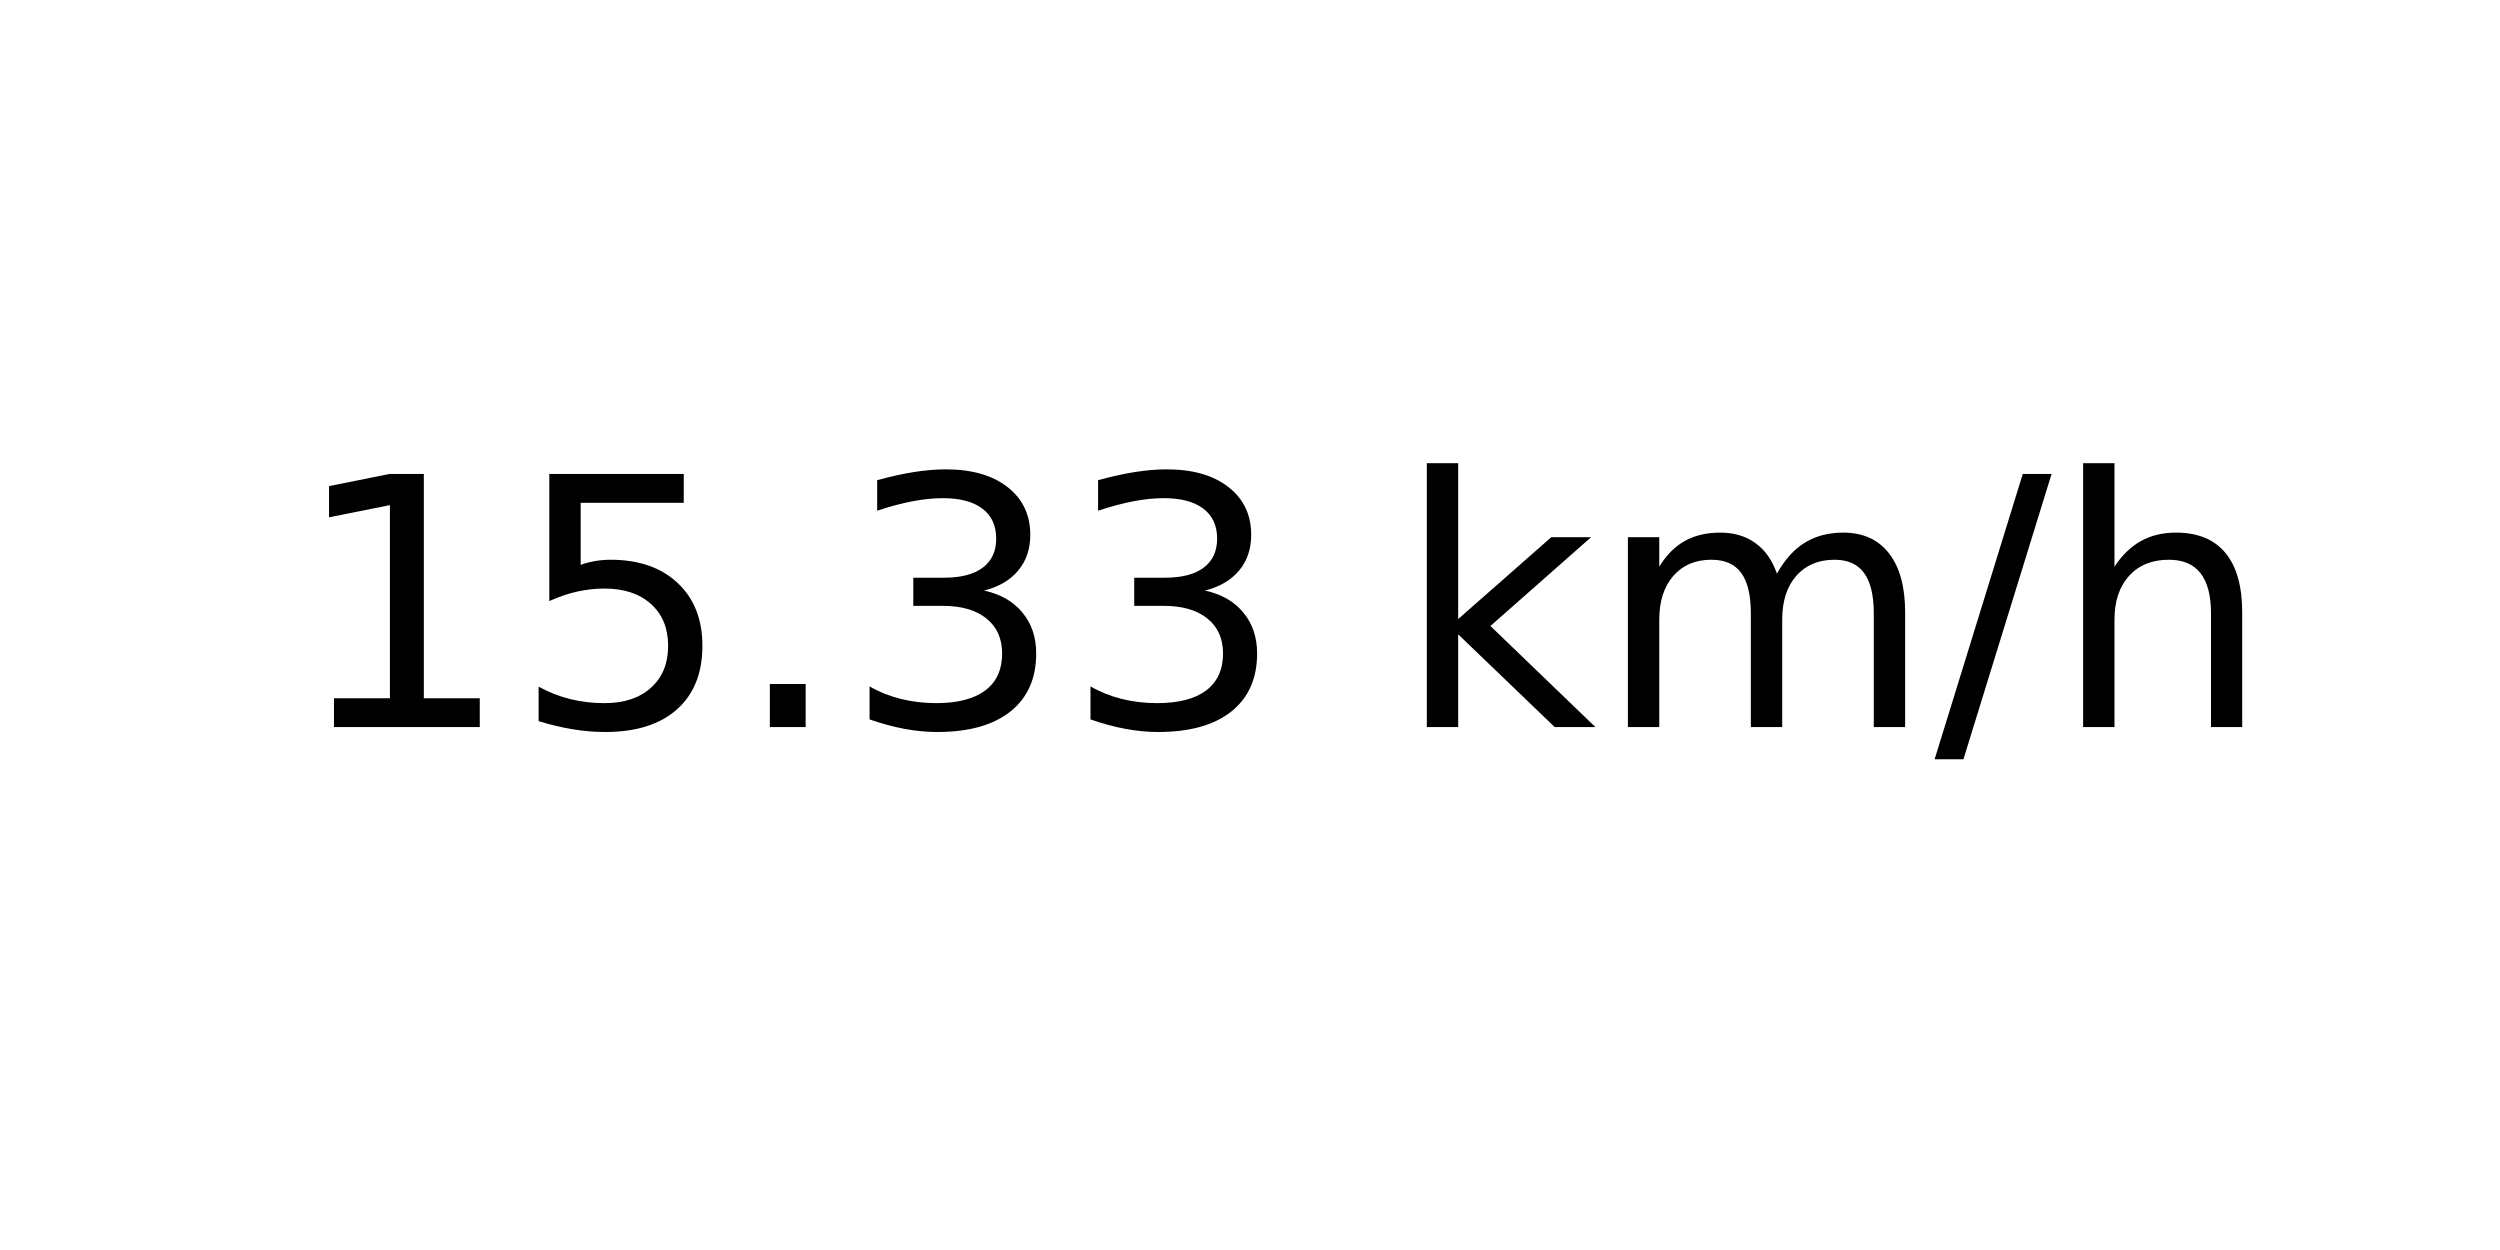
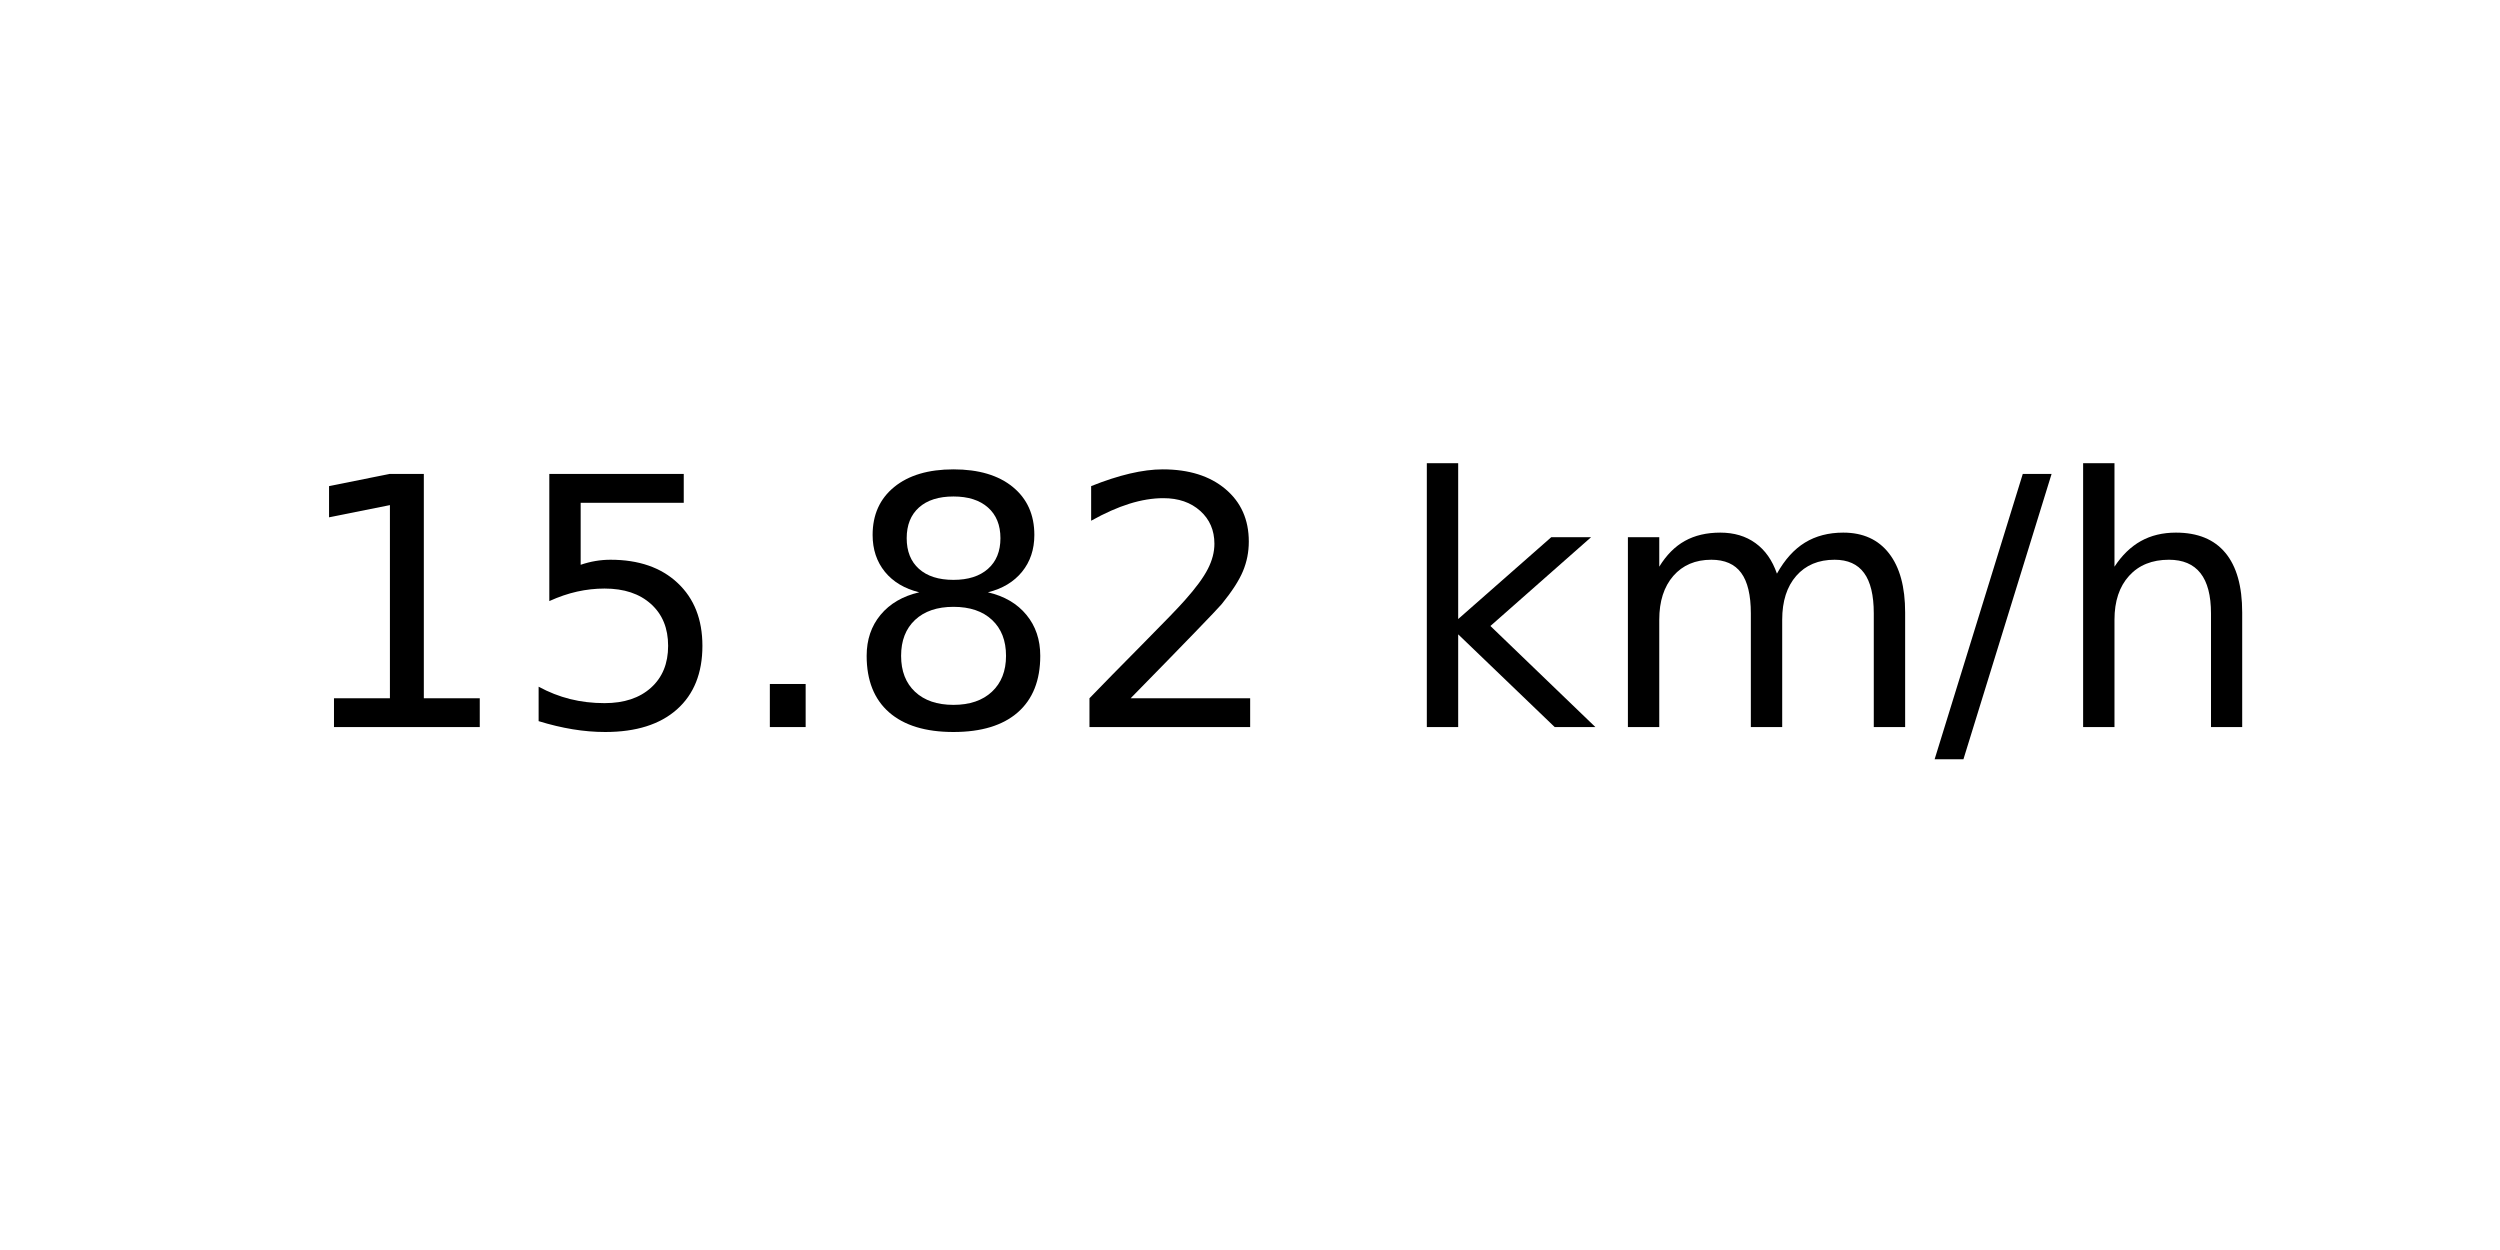
<svg xmlns="http://www.w3.org/2000/svg" xmlns:xlink="http://www.w3.org/1999/xlink" width="72pt" height="36pt" viewBox="0 0 72 36" version="1.1">
  <defs>
    <style type="text/css">*{stroke-linejoin: round; stroke-linecap: butt}</style>
  </defs>
  <g id="figure_1">
    <g id="axes_1">
      <g id="text_1">
        <g transform="translate(8.378125 20.93937) scale(0.1 -0.1)">
          <defs>
            <path id="DejaVuSans-31" d="M 794 531  L 1825 531  L 1825 4091  L 703 3866  L 703 4441  L 1819 4666  L 2450 4666  L 2450 531  L 3481 531  L 3481 0  L 794 0  L 794 531  z " transform="scale(0.015625)" />
            <path id="DejaVuSans-35" d="M 691 4666  L 3169 4666  L 3169 4134  L 1269 4134  L 1269 2991  Q 1406 3038 1543 3061  Q 1681 3084 1819 3084  Q 2600 3084 3056 2656  Q 3513 2228 3513 1497  Q 3513 744 3044 326  Q 2575 -91 1722 -91  Q 1428 -91 1123 -41  Q 819 9 494 109  L 494 744  Q 775 591 1075 516  Q 1375 441 1709 441  Q 2250 441 2565 725  Q 2881 1009 2881 1497  Q 2881 1984 2565 2268  Q 2250 2553 1709 2553  Q 1456 2553 1204 2497  Q 953 2441 691 2322  L 691 4666  z " transform="scale(0.015625)" />
            <path id="DejaVuSans-2e" d="M 684 794  L 1344 794  L 1344 0  L 684 0  L 684 794  z " transform="scale(0.015625)" />
-             <path id="DejaVuSans-33" d="M 2597 2516  Q 3050 2419 3304 2112  Q 3559 1806 3559 1356  Q 3559 666 3084 287  Q 2609 -91 1734 -91  Q 1441 -91 1130 -33  Q 819 25 488 141  L 488 750  Q 750 597 1062 519  Q 1375 441 1716 441  Q 2309 441 2620 675  Q 2931 909 2931 1356  Q 2931 1769 2642 2001  Q 2353 2234 1838 2234  L 1294 2234  L 1294 2753  L 1863 2753  Q 2328 2753 2575 2939  Q 2822 3125 2822 3475  Q 2822 3834 2567 4026  Q 2313 4219 1838 4219  Q 1578 4219 1281 4162  Q 984 4106 628 3988  L 628 4550  Q 988 4650 1302 4700  Q 1616 4750 1894 4750  Q 2613 4750 3031 4423  Q 3450 4097 3450 3541  Q 3450 3153 3228 2886  Q 3006 2619 2597 2516  z " transform="scale(0.015625)" />
+             <path id="DejaVuSans-38" d="M 2034 2216  Q 1584 2216 1326 1975  Q 1069 1734 1069 1313  Q 1069 891 1326 650  Q 1584 409 2034 409  Q 2484 409 2743 651  Q 3003 894 3003 1313  Q 3003 1734 2745 1975  Q 2488 2216 2034 2216  z M 1403 2484  Q 997 2584 770 2862  Q 544 3141 544 3541  Q 544 4100 942 4425  Q 1341 4750 2034 4750  Q 2731 4750 3128 4425  Q 3525 4100 3525 3541  Q 3525 3141 3298 2862  Q 3072 2584 2669 2484  Q 3125 2378 3379 2068  Q 3634 1759 3634 1313  Q 3634 634 3220 271  Q 2806 -91 2034 -91  Q 1263 -91 848 271  Q 434 634 434 1313  Q 434 1759 690 2068  Q 947 2378 1403 2484  z M 1172 3481  Q 1172 3119 1398 2916  Q 1625 2713 2034 2713  Q 2441 2713 2670 2916  Q 2900 3119 2900 3481  Q 2900 3844 2670 4047  Q 2441 4250 2034 4250  Q 1625 4250 1398 4047  Q 1172 3844 1172 3481  z " transform="scale(0.015625)" />
+             <path id="DejaVuSans-32" d="M 1228 531  L 3431 531  L 3431 0  L 469 0  L 469 531  Q 828 903 1448 1529  Q 2069 2156 2228 2338  Q 2531 2678 2651 2914  Q 2772 3150 2772 3378  Q 2772 3750 2511 3984  Q 2250 4219 1831 4219  Q 1534 4219 1204 4116  Q 875 4013 500 3803  L 500 4441  Q 881 4594 1212 4672  Q 1544 4750 1819 4750  Q 2544 4750 2975 4387  Q 3406 4025 3406 3419  Q 3406 3131 3298 2873  Q 3191 2616 2906 2266  Q 2828 2175 2409 1742  Q 1991 1309 1228 531  z " transform="scale(0.015625)" />
            <path id="DejaVuSans-20" transform="scale(0.015625)" />
            <path id="DejaVuSans-6b" d="M 581 4863  L 1159 4863  L 1159 1991  L 2875 3500  L 3609 3500  L 1753 1863  L 3688 0  L 2938 0  L 1159 1709  L 1159 0  L 581 0  L 581 4863  z " transform="scale(0.015625)" />
            <path id="DejaVuSans-6d" d="M 3328 2828  Q 3544 3216 3844 3400  Q 4144 3584 4550 3584  Q 5097 3584 5394 3201  Q 5691 2819 5691 2113  L 5691 0  L 5113 0  L 5113 2094  Q 5113 2597 4934 2840  Q 4756 3084 4391 3084  Q 3944 3084 3684 2787  Q 3425 2491 3425 1978  L 3425 0  L 2847 0  L 2847 2094  Q 2847 2600 2669 2842  Q 2491 3084 2119 3084  Q 1678 3084 1418 2786  Q 1159 2488 1159 1978  L 1159 0  L 581 0  L 581 3500  L 1159 3500  L 1159 2956  Q 1356 3278 1631 3431  Q 1906 3584 2284 3584  Q 2666 3584 2933 3390  Q 3200 3197 3328 2828  z " transform="scale(0.015625)" />
            <path id="DejaVuSans-2f" d="M 1625 4666  L 2156 4666  L 531 -594  L 0 -594  L 1625 4666  z " transform="scale(0.015625)" />
            <path id="DejaVuSans-68" d="M 3513 2113  L 3513 0  L 2938 0  L 2938 2094  Q 2938 2591 2744 2837  Q 2550 3084 2163 3084  Q 1697 3084 1428 2787  Q 1159 2491 1159 1978  L 1159 0  L 581 0  L 581 4863  L 1159 4863  L 1159 2956  Q 1366 3272 1645 3428  Q 1925 3584 2291 3584  Q 2894 3584 3203 3211  Q 3513 2838 3513 2113  z " transform="scale(0.015625)" />
          </defs>
          <use xlink:href="#DejaVuSans-31" />
          <use xlink:href="#DejaVuSans-35" x="63.623" />
          <use xlink:href="#DejaVuSans-2e" x="127.246" />
-           <use xlink:href="#DejaVuSans-33" x="159.033" />
-           <use xlink:href="#DejaVuSans-33" x="222.656" />
+           <use xlink:href="#DejaVuSans-38" x="159.033" />
+           <use xlink:href="#DejaVuSans-32" x="222.656" />
          <use xlink:href="#DejaVuSans-20" x="286.279" />
          <use xlink:href="#DejaVuSans-6b" x="318.066" />
          <use xlink:href="#DejaVuSans-6d" x="375.977" />
          <use xlink:href="#DejaVuSans-2f" x="473.389" />
          <use xlink:href="#DejaVuSans-68" x="507.08" />
        </g>
      </g>
    </g>
  </g>
</svg>
